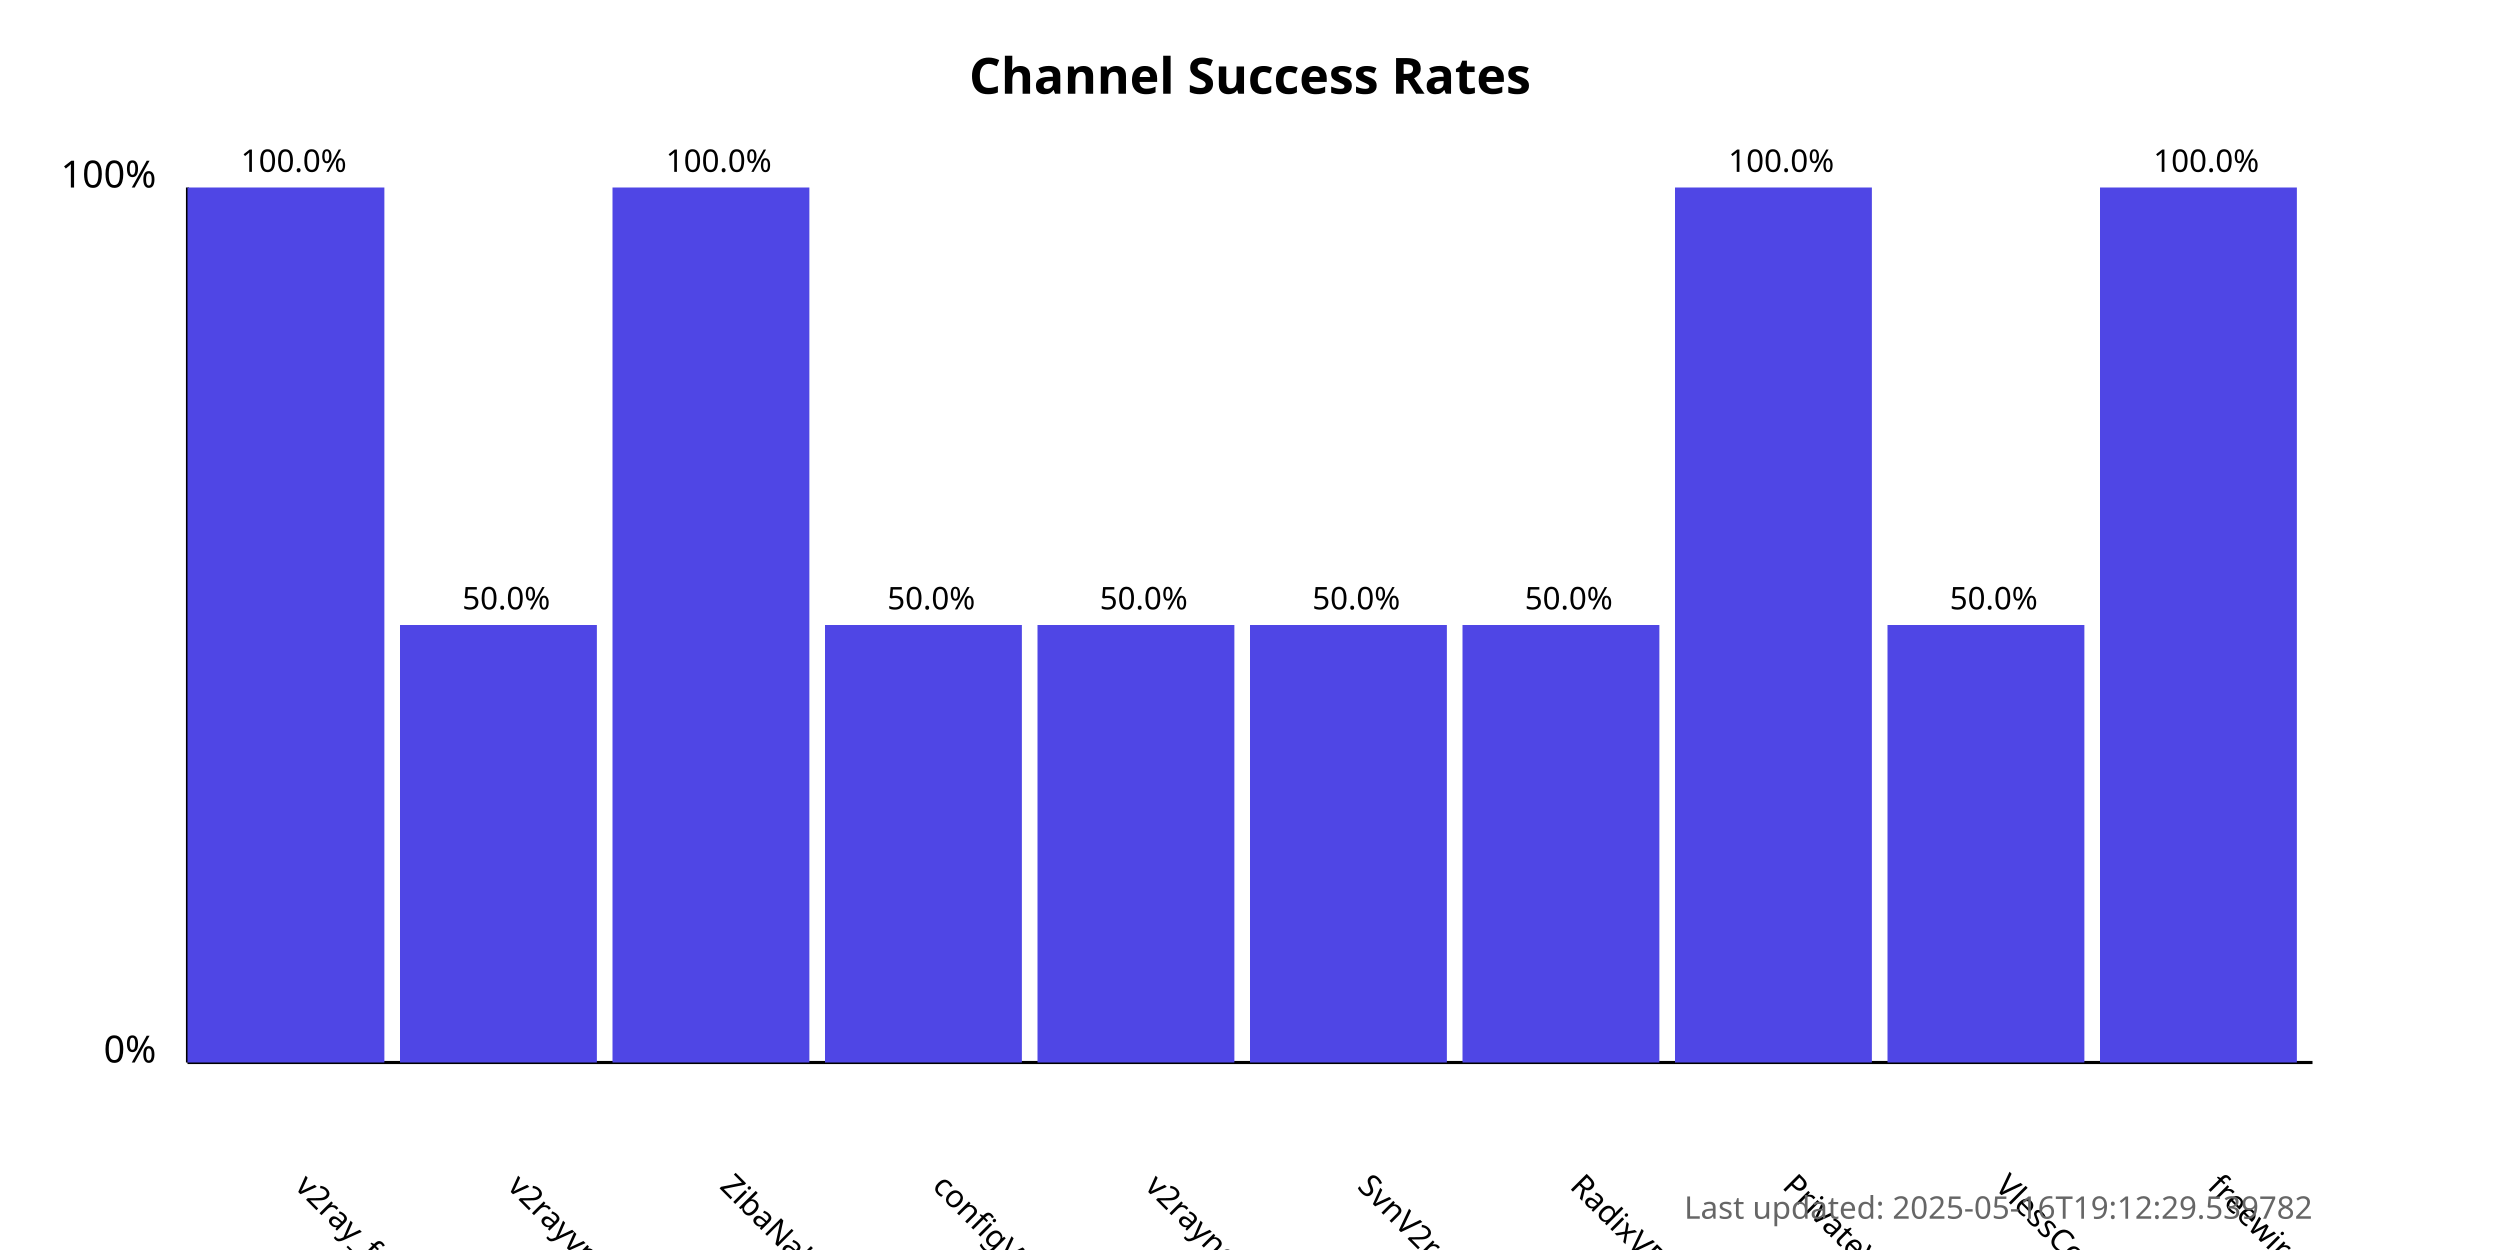
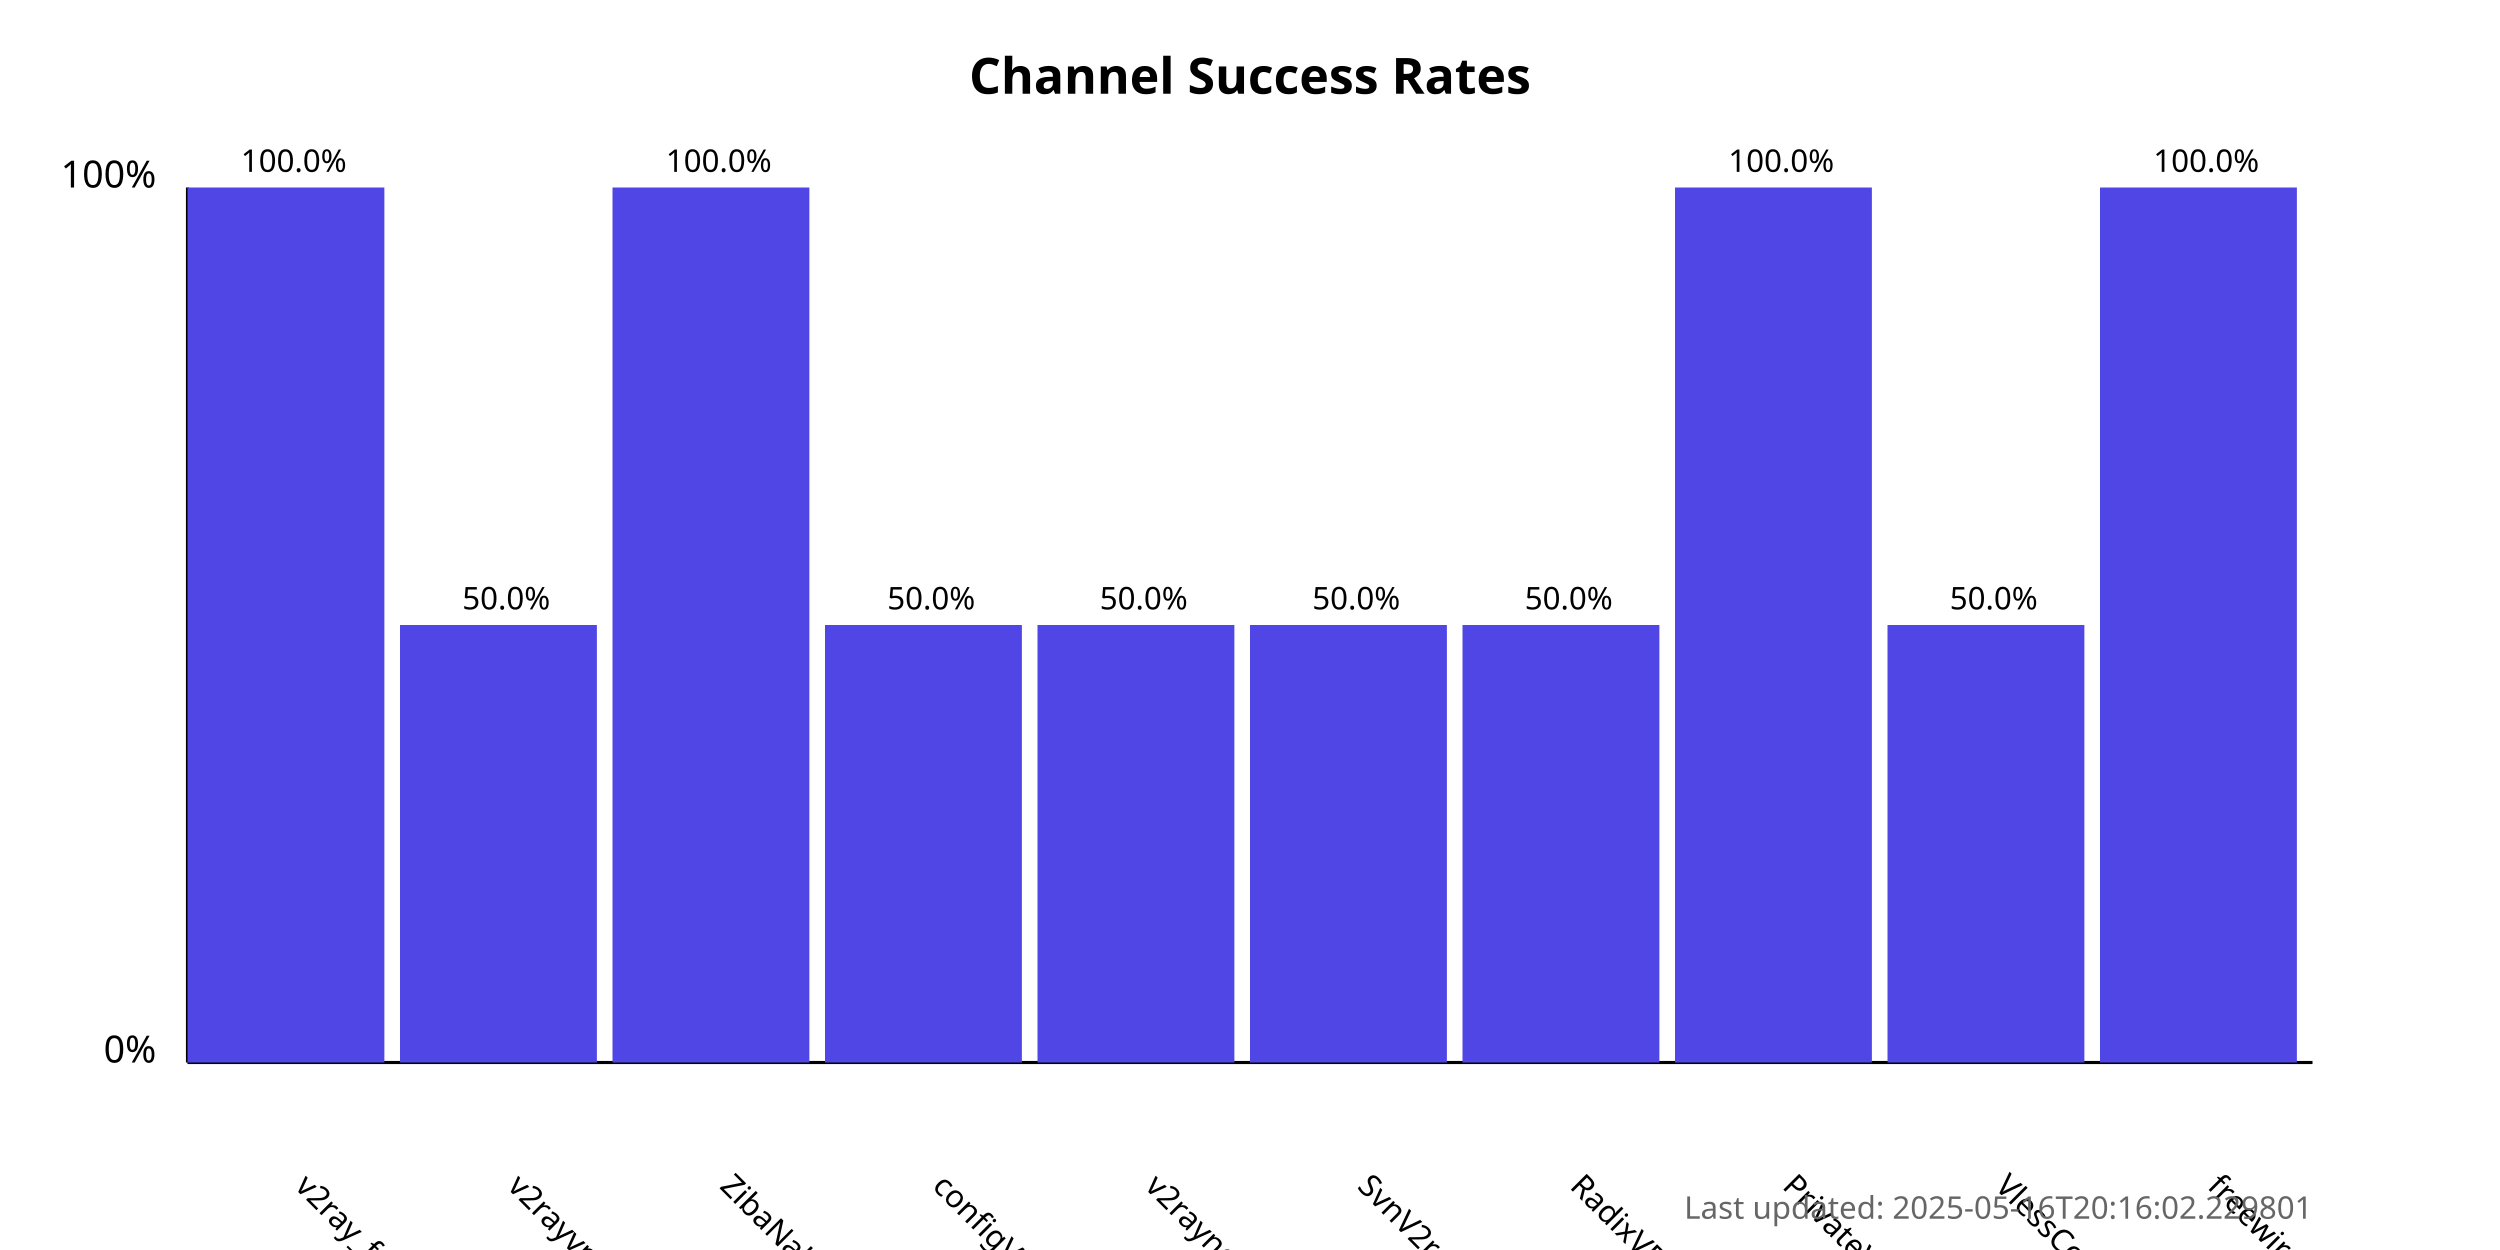
<svg xmlns="http://www.w3.org/2000/svg" width="800" height="400">
  <style>
            .chart-title { font: bold 16px sans-serif; }
            .axis-label { font: 12px sans-serif; }
            .tick-label { font: 10px sans-serif; }
            .bar { fill: #4f46e5; }
            .bar:hover { fill: #6366f1; }
            .timestamp { font: 10px sans-serif; fill: #666; }
        </style>
  <text x="400.0" y="30" text-anchor="middle" class="chart-title">
            Channel Success Rates
        </text>
  <line x1="60" y1="340" x2="60" y2="60" stroke="black" stroke-width="1" />
  <line x1="60" y1="340" x2="740" y2="340" stroke="black" stroke-width="1" />
  <text x="50" y="340" text-anchor="end" class="axis-label">0%</text>
  <text x="50" y="60" text-anchor="end" class="axis-label">100%</text>
  <g>
    <rect x="60" y="60.0" width="63.0" height="280.0" class="bar" />
    <text x="94.0" y="380" transform="rotate(45, 94.0, 380)" text-anchor="start" class="tick-label">
                v2ray_free_conf
            </text>
    <text x="94.0" y="55.0" text-anchor="middle" class="tick-label">
                100.0%
            </text>
  </g>
  <g>
    <rect x="128.0" y="200.0" width="63.0" height="140.0" class="bar" />
    <text x="162.0" y="380" transform="rotate(45, 162.0, 380)" text-anchor="start" class="tick-label">
                v2rayvpno
            </text>
    <text x="162.0" y="195.0" text-anchor="middle" class="tick-label">
                50.0%
            </text>
  </g>
  <g>
    <rect x="196.0" y="60.0" width="63.0" height="280.0" class="bar" />
    <text x="230.0" y="380" transform="rotate(45, 230.0, 380)" text-anchor="start" class="tick-label">
                ZibaNabz
            </text>
    <text x="230.0" y="55.0" text-anchor="middle" class="tick-label">
                100.0%
            </text>
  </g>
  <g>
    <rect x="264.0" y="200.0" width="63.0" height="140.0" class="bar" />
    <text x="298.0" y="380" transform="rotate(45, 298.0, 380)" text-anchor="start" class="tick-label">
                configV2rayForFree
            </text>
    <text x="298.0" y="195.0" text-anchor="middle" class="tick-label">
                50.0%
            </text>
  </g>
  <g>
    <rect x="332.0" y="200.0" width="63.0" height="140.0" class="bar" />
    <text x="366.0" y="380" transform="rotate(45, 366.0, 380)" text-anchor="start" class="tick-label">
                v2rayngvpn
            </text>
    <text x="366.0" y="195.0" text-anchor="middle" class="tick-label">
                50.0%
            </text>
  </g>
  <g>
    <rect x="400.0" y="200.0" width="63.0" height="140.0" class="bar" />
    <text x="434.0" y="380" transform="rotate(45, 434.0, 380)" text-anchor="start" class="tick-label">
                SvnV2ray
            </text>
    <text x="434.0" y="195.0" text-anchor="middle" class="tick-label">
                50.0%
            </text>
  </g>
  <g>
    <rect x="468.0" y="200.0" width="63.0" height="140.0" class="bar" />
    <text x="502.0" y="380" transform="rotate(45, 502.0, 380)" text-anchor="start" class="tick-label">
                RadixVPN
            </text>
    <text x="502.0" y="195.0" text-anchor="middle" class="tick-label">
                50.0%
            </text>
  </g>
  <g>
    <rect x="536.0" y="60.0" width="63.0" height="280.0" class="bar" />
    <text x="570.0" y="380" transform="rotate(45, 570.0, 380)" text-anchor="start" class="tick-label">
                PrivateVPNs
            </text>
    <text x="570.0" y="55.0" text-anchor="middle" class="tick-label">
                100.0%
            </text>
  </g>
  <g>
    <rect x="604.0" y="200.0" width="63.0" height="140.0" class="bar" />
    <text x="638.0" y="380" transform="rotate(45, 638.0, 380)" text-anchor="start" class="tick-label">
                VlessConfig
            </text>
    <text x="638.0" y="195.0" text-anchor="middle" class="tick-label">
                50.0%
            </text>
  </g>
  <g>
    <rect x="672.0" y="60.0" width="63.0" height="280.0" class="bar" />
    <text x="706.0" y="380" transform="rotate(45, 706.0, 380)" text-anchor="start" class="tick-label">
                freewireguard
            </text>
    <text x="706.0" y="55.0" text-anchor="middle" class="tick-label">
                100.0%
            </text>
  </g>
  <text x="740" y="390" text-anchor="end" class="timestamp">
-             Last updated: 2025-05-16T19:12:29.539782
+             Last updated: 2025-05-16T20:16:02.229801
        </text>
</svg>
